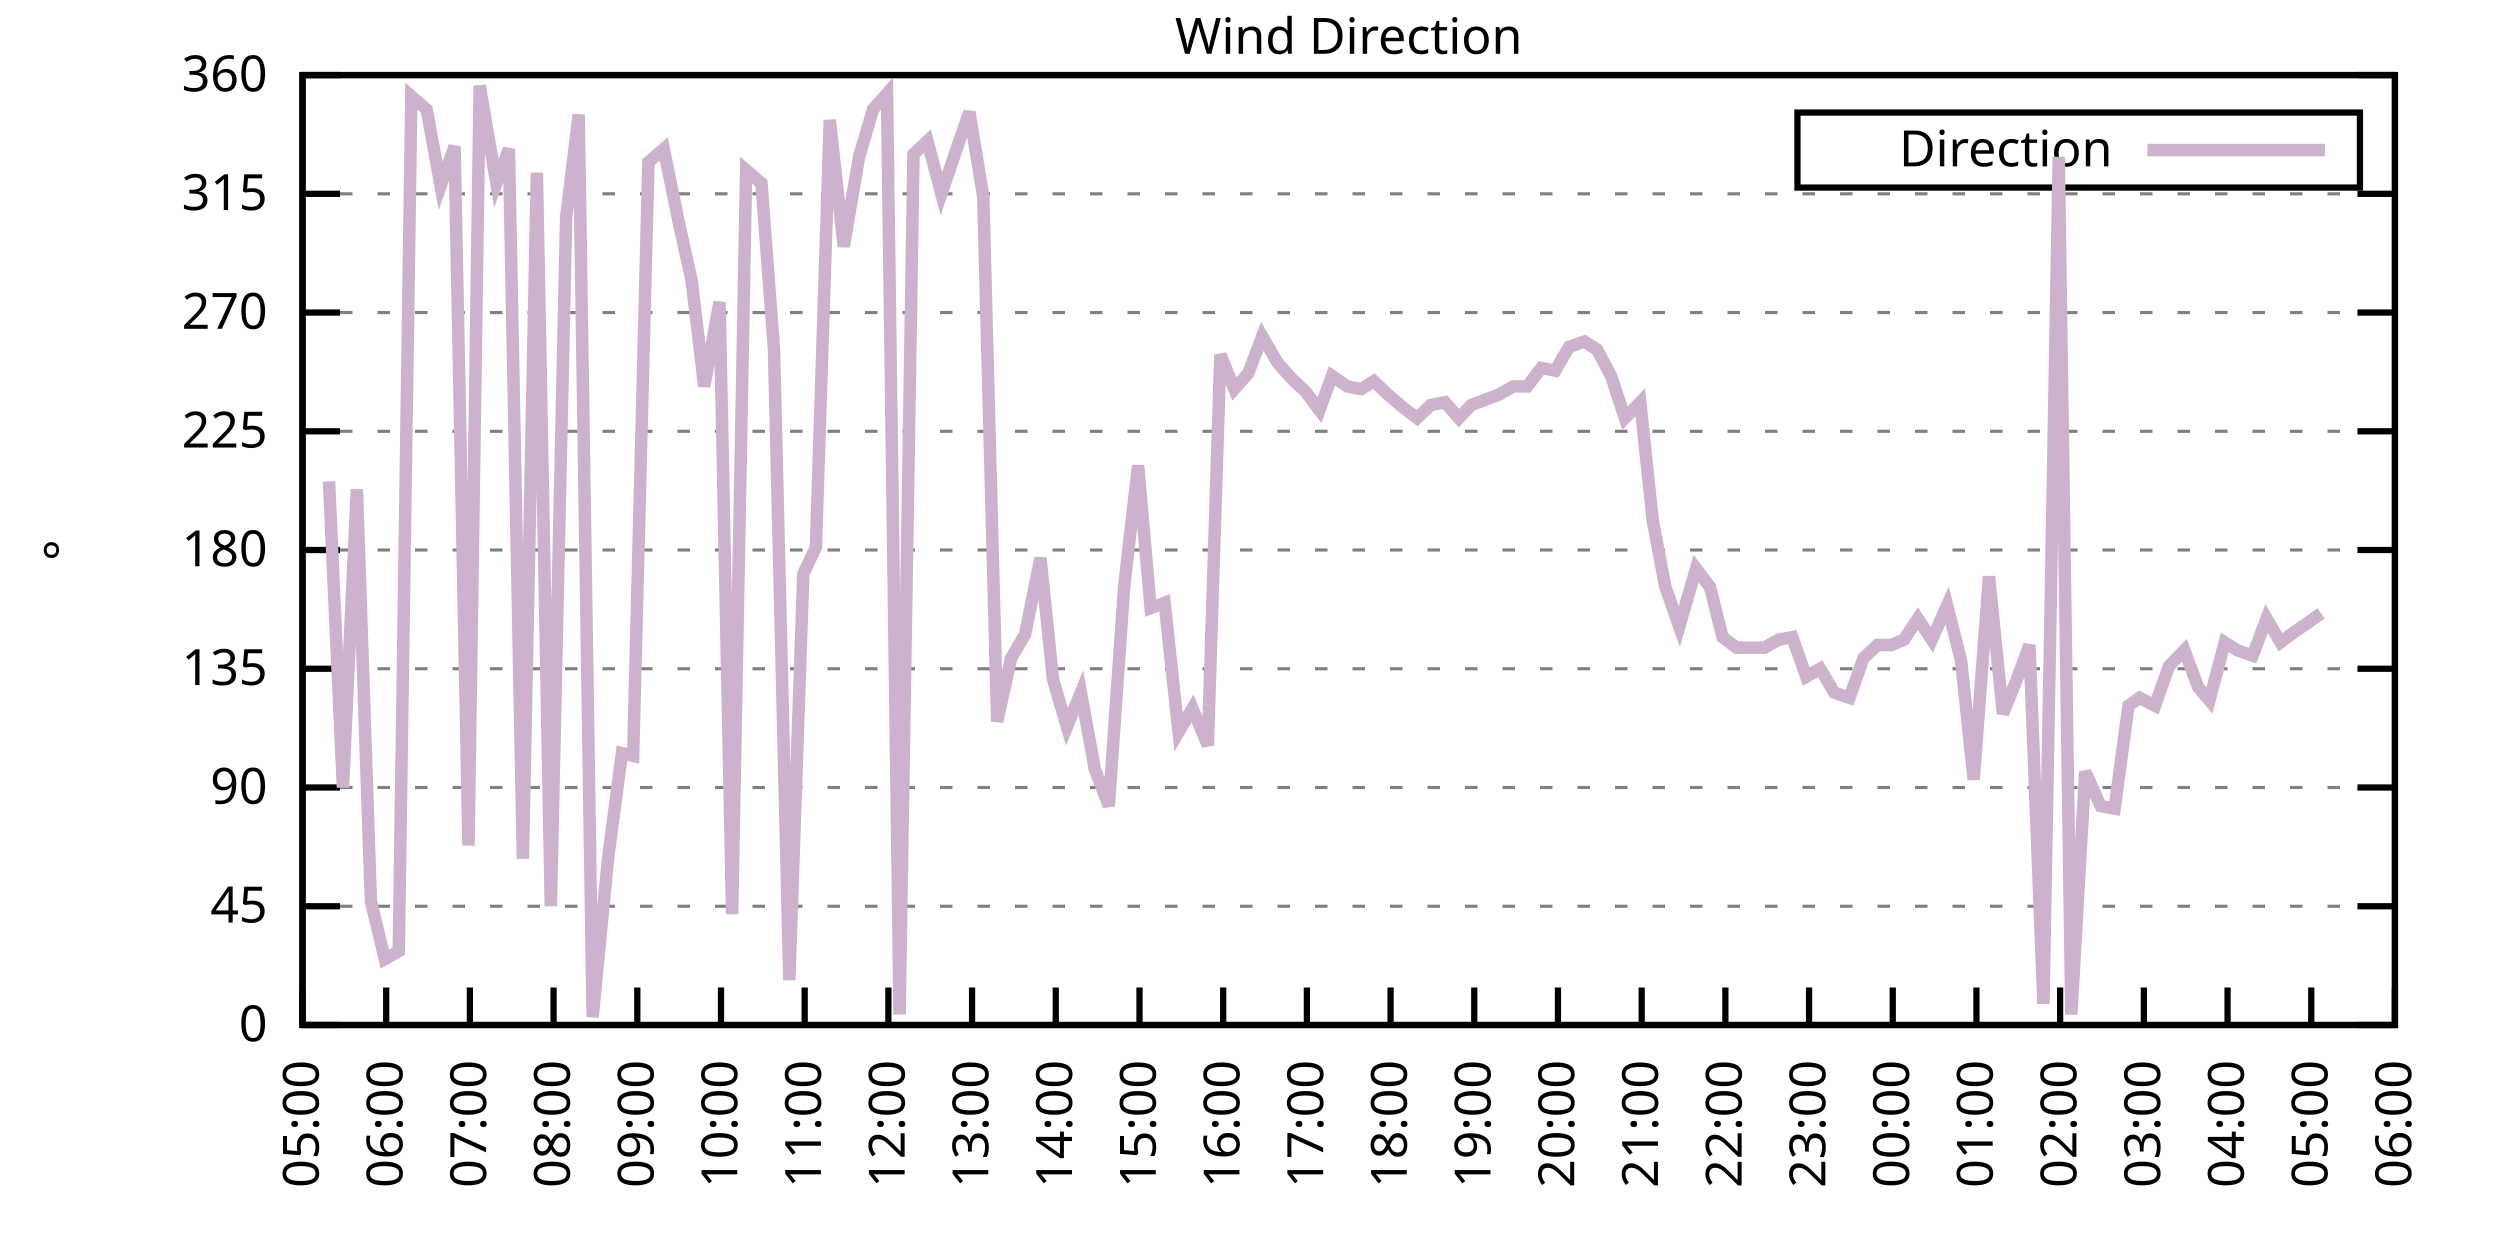
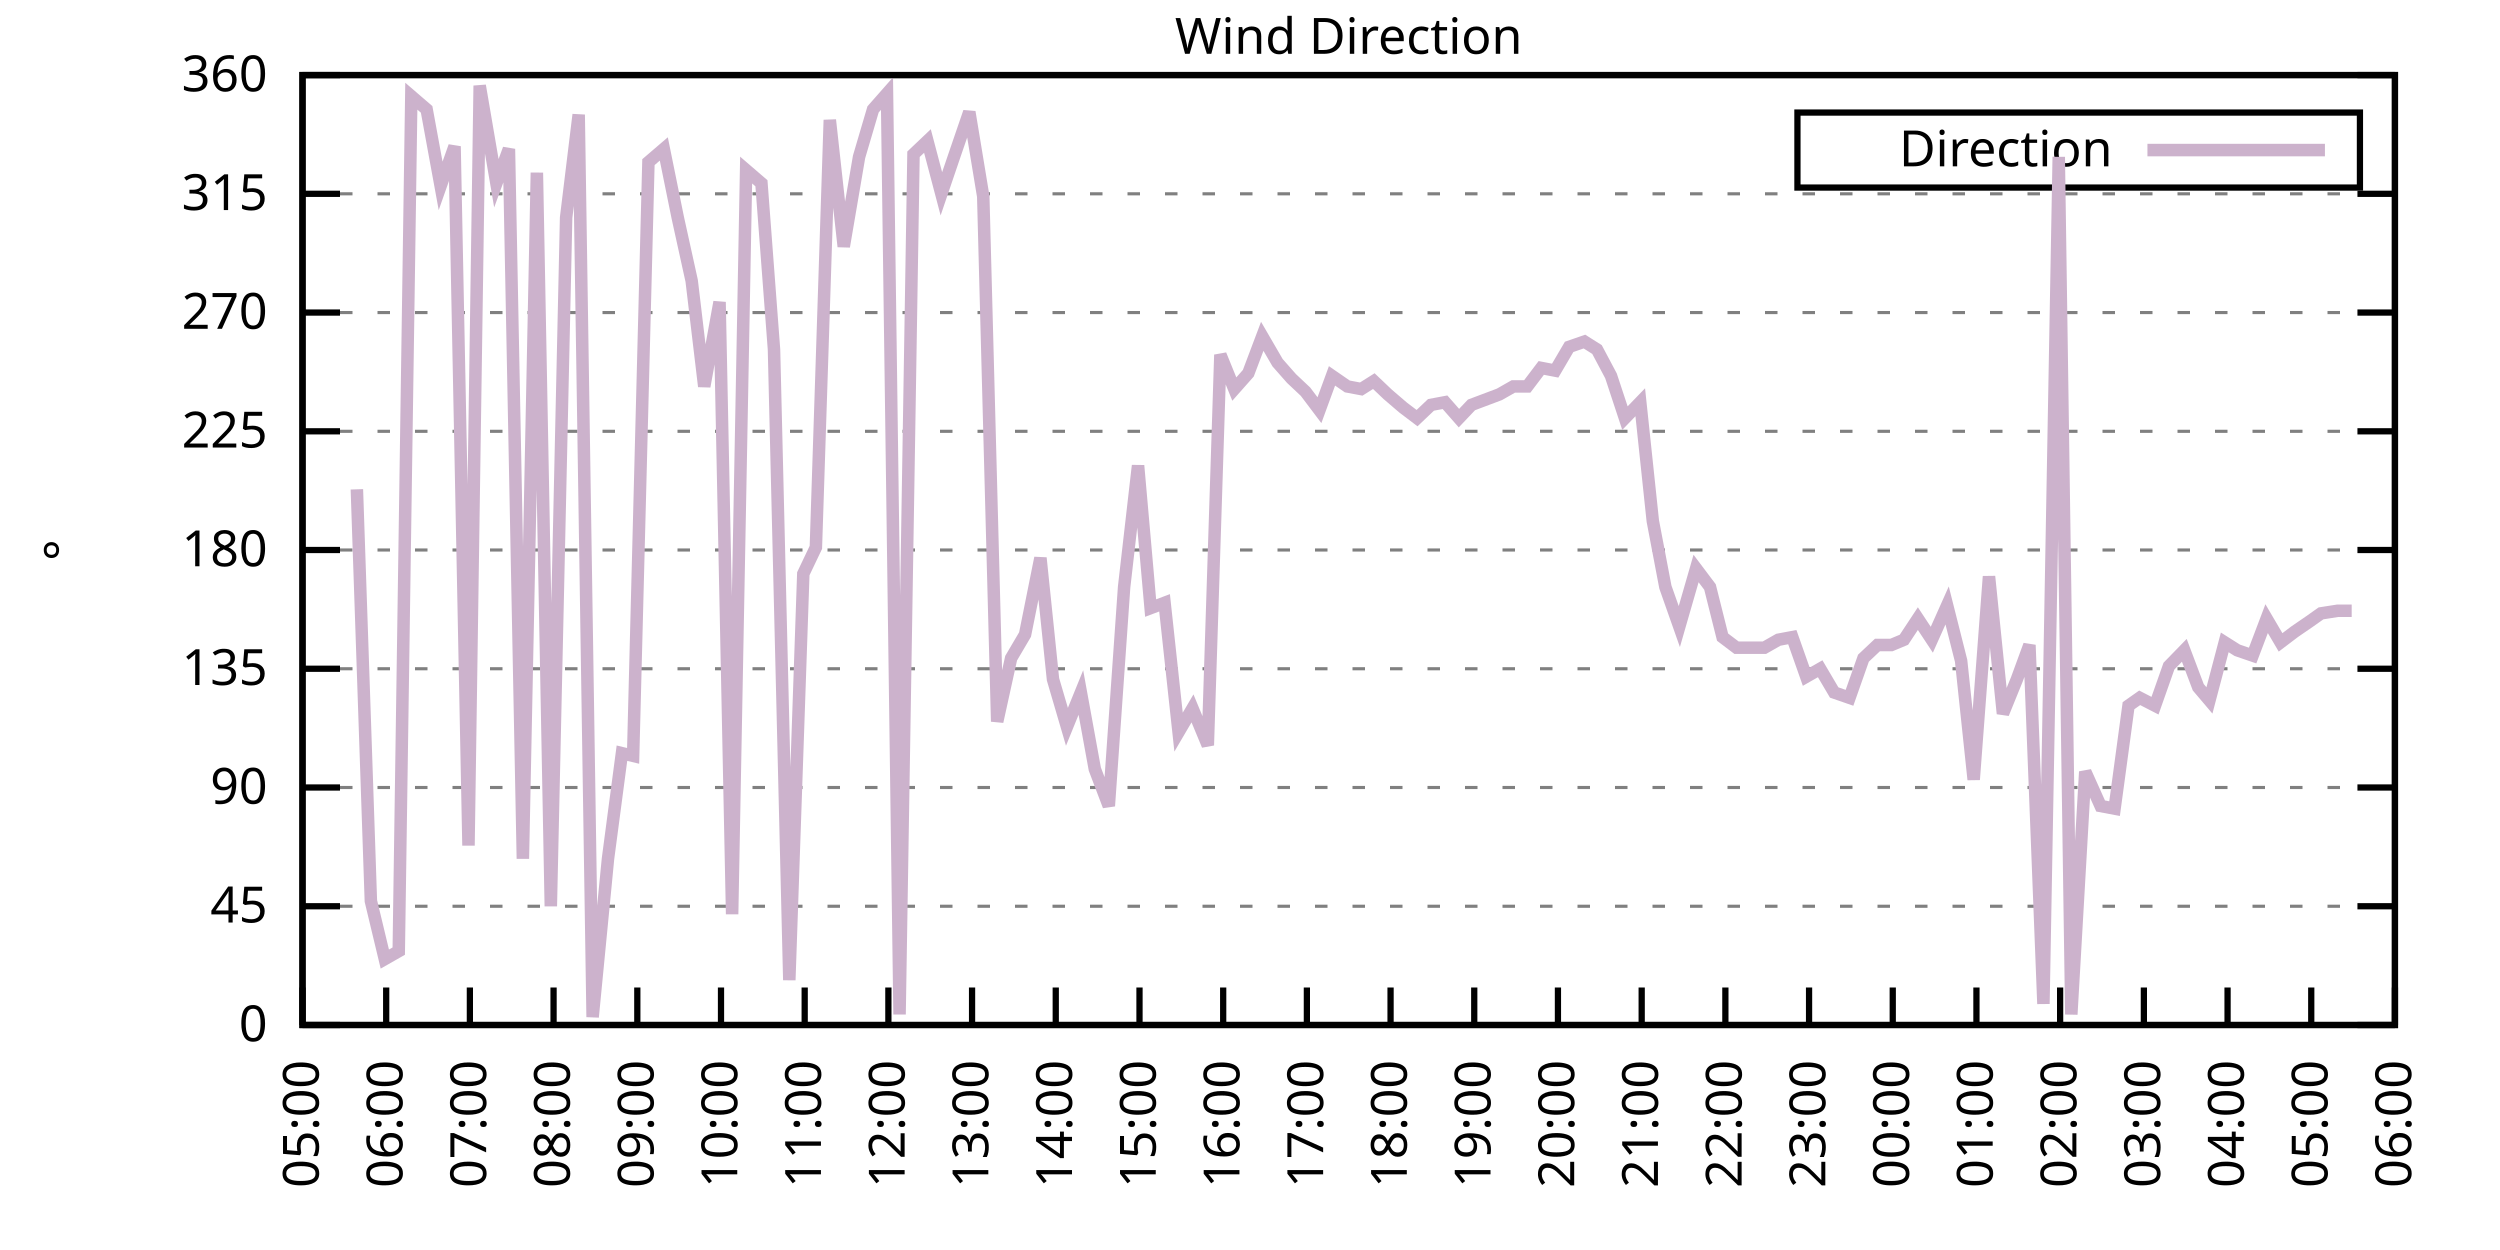
<svg xmlns="http://www.w3.org/2000/svg" xmlns:xlink="http://www.w3.org/1999/xlink" width="400" height="200" viewBox="0 0 400 200">
  <g id="gnuplot_canvas">
    <rect x="0" y="0" width="400" height="200" fill="none" />
    <defs>
      <circle id="gpDot" r="0.5" stroke-width="0.5" stroke="currentColor" />
      <path id="gpPt0" stroke-width="0.333" stroke="currentColor" d="M-1,0 h2 M0,-1 v2" />
      <path id="gpPt1" stroke-width="0.333" stroke="currentColor" d="M-1,-1 L1,1 M1,-1 L-1,1" />
      <path id="gpPt2" stroke-width="0.333" stroke="currentColor" d="M-1,0 L1,0 M0,-1 L0,1 M-1,-1 L1,1 M-1,1 L1,-1" />
      <rect id="gpPt3" stroke-width="0.333" stroke="currentColor" x="-1" y="-1" width="2" height="2" />
      <rect id="gpPt4" stroke-width="0.333" stroke="currentColor" fill="currentColor" x="-1" y="-1" width="2" height="2" />
      <circle id="gpPt5" stroke-width="0.333" stroke="currentColor" cx="0" cy="0" r="1" />
      <use xlink:href="#gpPt5" id="gpPt6" fill="currentColor" stroke="none" />
      <path id="gpPt7" stroke-width="0.333" stroke="currentColor" d="M0,-1.33 L-1.33,0.67 L1.33,0.67 z" />
      <use xlink:href="#gpPt7" id="gpPt8" fill="currentColor" stroke="none" />
      <use xlink:href="#gpPt7" id="gpPt9" stroke="currentColor" transform="rotate(180)" />
      <use xlink:href="#gpPt9" id="gpPt10" fill="currentColor" stroke="none" />
      <use xlink:href="#gpPt3" id="gpPt11" stroke="currentColor" transform="rotate(45)" />
      <use xlink:href="#gpPt11" id="gpPt12" fill="currentColor" stroke="none" />
      <path id="gpPt13" stroke-width="0.333" stroke="currentColor" d="M0,1.330 L1.265,0.411 L0.782,-1.067 L-0.782,-1.076 L-1.265,0.411 z" />
      <use xlink:href="#gpPt13" id="gpPt14" fill="currentColor" stroke="none" />
      <filter id="textbox" filterUnits="objectBoundingBox" x="0" y="0" height="1" width="1">
        <feFlood flood-color="white" flood-opacity="1" result="bgnd" />
        <feComposite in="SourceGraphic" in2="bgnd" operator="atop" />
      </filter>
      <filter id="greybox" filterUnits="objectBoundingBox" x="0" y="0" height="1" width="1">
        <feFlood flood-color="lightgrey" flood-opacity="1" result="grey" />
        <feComposite in="SourceGraphic" in2="grey" operator="atop" />
      </filter>
    </defs>
    <g fill="none" color="white" stroke="currentColor" stroke-width="1.00" stroke-linecap="butt" stroke-linejoin="miter">
</g>
    <g fill="none" color="black" stroke="currentColor" stroke-width="1.00" stroke-linecap="butt" stroke-linejoin="miter">
      <g stroke="none" shape-rendering="crispEdges">
        <polygon fill="rgb(255, 255, 255)" points="48.40,164.00 383.18,164.00 383.18,12.02 48.40,12.02 " />
      </g>
    </g>
    <g fill="none" color="black" stroke="currentColor" stroke-width="1.00" stroke-linecap="butt" stroke-linejoin="miter">
</g>
    <g fill="none" color="black" stroke="black" stroke-width="0.50" stroke-linecap="butt" stroke-linejoin="miter">
</g>
    <g fill="none" color="gray" stroke="currentColor" stroke-width="0.50" stroke-linecap="butt" stroke-linejoin="miter">
      <path stroke="gray" stroke-dasharray="2,4" class="gridline" d="M48.40,164.00 L383.19,164.00  " />
    </g>
    <g fill="none" color="gray" stroke="gray" stroke-width="1.00" stroke-linecap="butt" stroke-linejoin="miter">
</g>
    <g fill="none" color="black" stroke="currentColor" stroke-width="1.00" stroke-linecap="butt" stroke-linejoin="miter">
      <path stroke="black" d="M48.40,164.00 L54.40,164.00 M383.19,164.00 L377.19,164.00  " />
      <g transform="translate(42.80,166.60)" stroke="none" fill="black" font-family="Sans" font-size="8.00" text-anchor="end">
        <text>
          <tspan font-family="Sans"> 0</tspan>
        </text>
      </g>
    </g>
    <g fill="none" color="black" stroke="currentColor" stroke-width="1.00" stroke-linecap="butt" stroke-linejoin="miter">
</g>
    <g fill="none" color="black" stroke="black" stroke-width="0.50" stroke-linecap="butt" stroke-linejoin="miter">
</g>
    <g fill="none" color="gray" stroke="currentColor" stroke-width="0.50" stroke-linecap="butt" stroke-linejoin="miter">
      <path stroke="gray" stroke-dasharray="2,4" class="gridline" d="M48.40,145.00 L383.19,145.00  " />
    </g>
    <g fill="none" color="gray" stroke="gray" stroke-width="1.00" stroke-linecap="butt" stroke-linejoin="miter">
</g>
    <g fill="none" color="black" stroke="currentColor" stroke-width="1.00" stroke-linecap="butt" stroke-linejoin="miter">
      <path stroke="black" d="M48.40,145.00 L54.40,145.00 M383.19,145.00 L377.19,145.00  " />
      <g transform="translate(42.80,147.60)" stroke="none" fill="black" font-family="Sans" font-size="8.00" text-anchor="end">
        <text>
          <tspan font-family="Sans"> 45</tspan>
        </text>
      </g>
    </g>
    <g fill="none" color="black" stroke="currentColor" stroke-width="1.00" stroke-linecap="butt" stroke-linejoin="miter">
</g>
    <g fill="none" color="black" stroke="black" stroke-width="0.50" stroke-linecap="butt" stroke-linejoin="miter">
</g>
    <g fill="none" color="gray" stroke="currentColor" stroke-width="0.50" stroke-linecap="butt" stroke-linejoin="miter">
      <path stroke="gray" stroke-dasharray="2,4" class="gridline" d="M48.40,126.00 L383.19,126.00  " />
    </g>
    <g fill="none" color="gray" stroke="gray" stroke-width="1.00" stroke-linecap="butt" stroke-linejoin="miter">
</g>
    <g fill="none" color="black" stroke="currentColor" stroke-width="1.00" stroke-linecap="butt" stroke-linejoin="miter">
      <path stroke="black" d="M48.40,126.00 L54.40,126.00 M383.19,126.00 L377.19,126.00  " />
      <g transform="translate(42.80,128.60)" stroke="none" fill="black" font-family="Sans" font-size="8.00" text-anchor="end">
        <text>
          <tspan font-family="Sans"> 90</tspan>
        </text>
      </g>
    </g>
    <g fill="none" color="black" stroke="currentColor" stroke-width="1.00" stroke-linecap="butt" stroke-linejoin="miter">
</g>
    <g fill="none" color="black" stroke="black" stroke-width="0.50" stroke-linecap="butt" stroke-linejoin="miter">
</g>
    <g fill="none" color="gray" stroke="currentColor" stroke-width="0.50" stroke-linecap="butt" stroke-linejoin="miter">
      <path stroke="gray" stroke-dasharray="2,4" class="gridline" d="M48.40,107.00 L383.19,107.00  " />
    </g>
    <g fill="none" color="gray" stroke="gray" stroke-width="1.00" stroke-linecap="butt" stroke-linejoin="miter">
</g>
    <g fill="none" color="black" stroke="currentColor" stroke-width="1.00" stroke-linecap="butt" stroke-linejoin="miter">
      <path stroke="black" d="M48.40,107.00 L54.40,107.00 M383.19,107.00 L377.19,107.00  " />
      <g transform="translate(42.80,109.60)" stroke="none" fill="black" font-family="Sans" font-size="8.00" text-anchor="end">
        <text>
          <tspan font-family="Sans"> 135</tspan>
        </text>
      </g>
    </g>
    <g fill="none" color="black" stroke="currentColor" stroke-width="1.00" stroke-linecap="butt" stroke-linejoin="miter">
</g>
    <g fill="none" color="black" stroke="black" stroke-width="0.50" stroke-linecap="butt" stroke-linejoin="miter">
</g>
    <g fill="none" color="gray" stroke="currentColor" stroke-width="0.50" stroke-linecap="butt" stroke-linejoin="miter">
      <path stroke="gray" stroke-dasharray="2,4" class="gridline" d="M48.40,88.00 L383.19,88.00  " />
    </g>
    <g fill="none" color="gray" stroke="gray" stroke-width="1.00" stroke-linecap="butt" stroke-linejoin="miter">
</g>
    <g fill="none" color="black" stroke="currentColor" stroke-width="1.00" stroke-linecap="butt" stroke-linejoin="miter">
      <path stroke="black" d="M48.40,88.00 L54.40,88.00 M383.19,88.00 L377.19,88.00  " />
      <g transform="translate(42.80,90.60)" stroke="none" fill="black" font-family="Sans" font-size="8.00" text-anchor="end">
        <text>
          <tspan font-family="Sans"> 180</tspan>
        </text>
      </g>
    </g>
    <g fill="none" color="black" stroke="currentColor" stroke-width="1.00" stroke-linecap="butt" stroke-linejoin="miter">
</g>
    <g fill="none" color="black" stroke="black" stroke-width="0.50" stroke-linecap="butt" stroke-linejoin="miter">
</g>
    <g fill="none" color="gray" stroke="currentColor" stroke-width="0.50" stroke-linecap="butt" stroke-linejoin="miter">
      <path stroke="gray" stroke-dasharray="2,4" class="gridline" d="M48.40,69.01 L383.19,69.01  " />
    </g>
    <g fill="none" color="gray" stroke="gray" stroke-width="1.00" stroke-linecap="butt" stroke-linejoin="miter">
</g>
    <g fill="none" color="black" stroke="currentColor" stroke-width="1.00" stroke-linecap="butt" stroke-linejoin="miter">
      <path stroke="black" d="M48.40,69.01 L54.40,69.01 M383.19,69.01 L377.19,69.01  " />
      <g transform="translate(42.80,71.61)" stroke="none" fill="black" font-family="Sans" font-size="8.00" text-anchor="end">
        <text>
          <tspan font-family="Sans"> 225</tspan>
        </text>
      </g>
    </g>
    <g fill="none" color="black" stroke="currentColor" stroke-width="1.00" stroke-linecap="butt" stroke-linejoin="miter">
</g>
    <g fill="none" color="black" stroke="black" stroke-width="0.50" stroke-linecap="butt" stroke-linejoin="miter">
</g>
    <g fill="none" color="gray" stroke="currentColor" stroke-width="0.50" stroke-linecap="butt" stroke-linejoin="miter">
      <path stroke="gray" stroke-dasharray="2,4" class="gridline" d="M48.40,50.01 L383.19,50.01  " />
    </g>
    <g fill="none" color="gray" stroke="gray" stroke-width="1.00" stroke-linecap="butt" stroke-linejoin="miter">
</g>
    <g fill="none" color="black" stroke="currentColor" stroke-width="1.00" stroke-linecap="butt" stroke-linejoin="miter">
      <path stroke="black" d="M48.40,50.01 L54.40,50.01 M383.19,50.01 L377.19,50.01  " />
      <g transform="translate(42.80,52.61)" stroke="none" fill="black" font-family="Sans" font-size="8.00" text-anchor="end">
        <text>
          <tspan font-family="Sans"> 270</tspan>
        </text>
      </g>
    </g>
    <g fill="none" color="black" stroke="currentColor" stroke-width="1.00" stroke-linecap="butt" stroke-linejoin="miter">
</g>
    <g fill="none" color="black" stroke="black" stroke-width="0.50" stroke-linecap="butt" stroke-linejoin="miter">
</g>
    <g fill="none" color="gray" stroke="currentColor" stroke-width="0.50" stroke-linecap="butt" stroke-linejoin="miter">
      <path stroke="gray" stroke-dasharray="2,4" class="gridline" d="M48.40,31.01 L383.19,31.01  " />
    </g>
    <g fill="none" color="gray" stroke="gray" stroke-width="1.00" stroke-linecap="butt" stroke-linejoin="miter">
</g>
    <g fill="none" color="black" stroke="currentColor" stroke-width="1.00" stroke-linecap="butt" stroke-linejoin="miter">
      <path stroke="black" d="M48.40,31.01 L54.40,31.01 M383.19,31.01 L377.19,31.01  " />
      <g transform="translate(42.80,33.61)" stroke="none" fill="black" font-family="Sans" font-size="8.00" text-anchor="end">
        <text>
          <tspan font-family="Sans"> 315</tspan>
        </text>
      </g>
    </g>
    <g fill="none" color="black" stroke="currentColor" stroke-width="1.00" stroke-linecap="butt" stroke-linejoin="miter">
</g>
    <g fill="none" color="black" stroke="black" stroke-width="0.50" stroke-linecap="butt" stroke-linejoin="miter">
</g>
    <g fill="none" color="gray" stroke="currentColor" stroke-width="0.50" stroke-linecap="butt" stroke-linejoin="miter">
      <path stroke="gray" stroke-dasharray="2,4" class="gridline" d="M48.40,12.01 L383.19,12.01  " />
    </g>
    <g fill="none" color="gray" stroke="gray" stroke-width="1.00" stroke-linecap="butt" stroke-linejoin="miter">
</g>
    <g fill="none" color="black" stroke="currentColor" stroke-width="1.00" stroke-linecap="butt" stroke-linejoin="miter">
      <path stroke="black" d="M48.40,12.01 L54.40,12.01 M383.19,12.01 L377.19,12.01  " />
      <g transform="translate(42.80,14.61)" stroke="none" fill="black" font-family="Sans" font-size="8.00" text-anchor="end">
        <text>
          <tspan font-family="Sans"> 360</tspan>
        </text>
      </g>
    </g>
    <g fill="none" color="black" stroke="currentColor" stroke-width="1.00" stroke-linecap="butt" stroke-linejoin="miter">
      <path stroke="black" d="M48.40,164.00 L48.40,158.00  " />
      <g transform="translate(51.00,169.60) rotate(270.00)" stroke="none" fill="black" font-family="Sans" font-size="8.00" text-anchor="end">
        <text>
          <tspan font-family="Sans">05:00</tspan>
        </text>
      </g>
    </g>
    <g fill="none" color="black" stroke="currentColor" stroke-width="1.00" stroke-linecap="butt" stroke-linejoin="miter">
      <path stroke="black" d="M61.79,164.00 L61.79,158.00  " />
      <g transform="translate(64.39,169.60) rotate(270.00)" stroke="none" fill="black" font-family="Sans" font-size="8.00" text-anchor="end">
        <text>
          <tspan font-family="Sans">06:00</tspan>
        </text>
      </g>
    </g>
    <g fill="none" color="black" stroke="currentColor" stroke-width="1.00" stroke-linecap="butt" stroke-linejoin="miter">
      <path stroke="black" d="M75.18,164.00 L75.18,158.00  " />
      <g transform="translate(77.78,169.60) rotate(270.00)" stroke="none" fill="black" font-family="Sans" font-size="8.00" text-anchor="end">
        <text>
          <tspan font-family="Sans">07:00</tspan>
        </text>
      </g>
    </g>
    <g fill="none" color="black" stroke="currentColor" stroke-width="1.00" stroke-linecap="butt" stroke-linejoin="miter">
      <path stroke="black" d="M88.57,164.00 L88.57,158.00  " />
      <g transform="translate(91.17,169.60) rotate(270.00)" stroke="none" fill="black" font-family="Sans" font-size="8.00" text-anchor="end">
        <text>
          <tspan font-family="Sans">08:00</tspan>
        </text>
      </g>
    </g>
    <g fill="none" color="black" stroke="currentColor" stroke-width="1.00" stroke-linecap="butt" stroke-linejoin="miter">
      <path stroke="black" d="M101.97,164.00 L101.97,158.00  " />
      <g transform="translate(104.57,169.60) rotate(270.00)" stroke="none" fill="black" font-family="Sans" font-size="8.00" text-anchor="end">
        <text>
          <tspan font-family="Sans">09:00</tspan>
        </text>
      </g>
    </g>
    <g fill="none" color="black" stroke="currentColor" stroke-width="1.00" stroke-linecap="butt" stroke-linejoin="miter">
      <path stroke="black" d="M115.36,164.00 L115.36,158.00  " />
      <g transform="translate(117.96,169.60) rotate(270.00)" stroke="none" fill="black" font-family="Sans" font-size="8.00" text-anchor="end">
        <text>
          <tspan font-family="Sans">10:00</tspan>
        </text>
      </g>
    </g>
    <g fill="none" color="black" stroke="currentColor" stroke-width="1.00" stroke-linecap="butt" stroke-linejoin="miter">
      <path stroke="black" d="M128.75,164.00 L128.75,158.00  " />
      <g transform="translate(131.35,169.60) rotate(270.00)" stroke="none" fill="black" font-family="Sans" font-size="8.00" text-anchor="end">
        <text>
          <tspan font-family="Sans">11:00</tspan>
        </text>
      </g>
    </g>
    <g fill="none" color="black" stroke="currentColor" stroke-width="1.00" stroke-linecap="butt" stroke-linejoin="miter">
      <path stroke="black" d="M142.14,164.00 L142.14,158.00  " />
      <g transform="translate(144.74,169.60) rotate(270.00)" stroke="none" fill="black" font-family="Sans" font-size="8.00" text-anchor="end">
        <text>
          <tspan font-family="Sans">12:00</tspan>
        </text>
      </g>
    </g>
    <g fill="none" color="black" stroke="currentColor" stroke-width="1.00" stroke-linecap="butt" stroke-linejoin="miter">
      <path stroke="black" d="M155.53,164.00 L155.53,158.00  " />
      <g transform="translate(158.13,169.60) rotate(270.00)" stroke="none" fill="black" font-family="Sans" font-size="8.00" text-anchor="end">
        <text>
          <tspan font-family="Sans">13:00</tspan>
        </text>
      </g>
    </g>
    <g fill="none" color="black" stroke="currentColor" stroke-width="1.00" stroke-linecap="butt" stroke-linejoin="miter">
      <path stroke="black" d="M168.92,164.00 L168.92,158.00  " />
      <g transform="translate(171.52,169.60) rotate(270.00)" stroke="none" fill="black" font-family="Sans" font-size="8.00" text-anchor="end">
        <text>
          <tspan font-family="Sans">14:00</tspan>
        </text>
      </g>
    </g>
    <g fill="none" color="black" stroke="currentColor" stroke-width="1.00" stroke-linecap="butt" stroke-linejoin="miter">
      <path stroke="black" d="M182.32,164.00 L182.32,158.00  " />
      <g transform="translate(184.92,169.60) rotate(270.00)" stroke="none" fill="black" font-family="Sans" font-size="8.00" text-anchor="end">
        <text>
          <tspan font-family="Sans">15:00</tspan>
        </text>
      </g>
    </g>
    <g fill="none" color="black" stroke="currentColor" stroke-width="1.00" stroke-linecap="butt" stroke-linejoin="miter">
      <path stroke="black" d="M195.71,164.00 L195.71,158.00  " />
      <g transform="translate(198.31,169.60) rotate(270.00)" stroke="none" fill="black" font-family="Sans" font-size="8.00" text-anchor="end">
        <text>
          <tspan font-family="Sans">16:00</tspan>
        </text>
      </g>
    </g>
    <g fill="none" color="black" stroke="currentColor" stroke-width="1.00" stroke-linecap="butt" stroke-linejoin="miter">
      <path stroke="black" d="M209.10,164.00 L209.10,158.00  " />
      <g transform="translate(211.70,169.60) rotate(270.00)" stroke="none" fill="black" font-family="Sans" font-size="8.00" text-anchor="end">
        <text>
          <tspan font-family="Sans">17:00</tspan>
        </text>
      </g>
    </g>
    <g fill="none" color="black" stroke="currentColor" stroke-width="1.00" stroke-linecap="butt" stroke-linejoin="miter">
      <path stroke="black" d="M222.49,164.00 L222.49,158.00  " />
      <g transform="translate(225.09,169.60) rotate(270.00)" stroke="none" fill="black" font-family="Sans" font-size="8.00" text-anchor="end">
        <text>
          <tspan font-family="Sans">18:00</tspan>
        </text>
      </g>
    </g>
    <g fill="none" color="black" stroke="currentColor" stroke-width="1.00" stroke-linecap="butt" stroke-linejoin="miter">
      <path stroke="black" d="M235.88,164.00 L235.88,158.00  " />
      <g transform="translate(238.48,169.60) rotate(270.00)" stroke="none" fill="black" font-family="Sans" font-size="8.00" text-anchor="end">
        <text>
          <tspan font-family="Sans">19:00</tspan>
        </text>
      </g>
    </g>
    <g fill="none" color="black" stroke="currentColor" stroke-width="1.00" stroke-linecap="butt" stroke-linejoin="miter">
      <path stroke="black" d="M249.27,164.00 L249.27,158.00  " />
      <g transform="translate(251.87,169.60) rotate(270.00)" stroke="none" fill="black" font-family="Sans" font-size="8.00" text-anchor="end">
        <text>
          <tspan font-family="Sans">20:00</tspan>
        </text>
      </g>
    </g>
    <g fill="none" color="black" stroke="currentColor" stroke-width="1.00" stroke-linecap="butt" stroke-linejoin="miter">
      <path stroke="black" d="M262.67,164.00 L262.67,158.00  " />
      <g transform="translate(265.27,169.60) rotate(270.00)" stroke="none" fill="black" font-family="Sans" font-size="8.00" text-anchor="end">
        <text>
          <tspan font-family="Sans">21:00</tspan>
        </text>
      </g>
    </g>
    <g fill="none" color="black" stroke="currentColor" stroke-width="1.00" stroke-linecap="butt" stroke-linejoin="miter">
      <path stroke="black" d="M276.06,164.00 L276.06,158.00  " />
      <g transform="translate(278.66,169.60) rotate(270.00)" stroke="none" fill="black" font-family="Sans" font-size="8.00" text-anchor="end">
        <text>
          <tspan font-family="Sans">22:00</tspan>
        </text>
      </g>
    </g>
    <g fill="none" color="black" stroke="currentColor" stroke-width="1.00" stroke-linecap="butt" stroke-linejoin="miter">
      <path stroke="black" d="M289.45,164.00 L289.45,158.00  " />
      <g transform="translate(292.05,169.60) rotate(270.00)" stroke="none" fill="black" font-family="Sans" font-size="8.00" text-anchor="end">
        <text>
          <tspan font-family="Sans">23:00</tspan>
        </text>
      </g>
    </g>
    <g fill="none" color="black" stroke="currentColor" stroke-width="1.00" stroke-linecap="butt" stroke-linejoin="miter">
      <path stroke="black" d="M302.84,164.00 L302.84,158.00  " />
      <g transform="translate(305.44,169.60) rotate(270.00)" stroke="none" fill="black" font-family="Sans" font-size="8.00" text-anchor="end">
        <text>
          <tspan font-family="Sans">00:00</tspan>
        </text>
      </g>
    </g>
    <g fill="none" color="black" stroke="currentColor" stroke-width="1.00" stroke-linecap="butt" stroke-linejoin="miter">
      <path stroke="black" d="M316.23,164.00 L316.23,158.00  " />
      <g transform="translate(318.83,169.60) rotate(270.00)" stroke="none" fill="black" font-family="Sans" font-size="8.00" text-anchor="end">
        <text>
          <tspan font-family="Sans">01:00</tspan>
        </text>
      </g>
    </g>
    <g fill="none" color="black" stroke="currentColor" stroke-width="1.00" stroke-linecap="butt" stroke-linejoin="miter">
      <path stroke="black" d="M329.62,164.00 L329.62,158.00  " />
      <g transform="translate(332.22,169.60) rotate(270.00)" stroke="none" fill="black" font-family="Sans" font-size="8.00" text-anchor="end">
        <text>
          <tspan font-family="Sans">02:00</tspan>
        </text>
      </g>
    </g>
    <g fill="none" color="black" stroke="currentColor" stroke-width="1.00" stroke-linecap="butt" stroke-linejoin="miter">
      <path stroke="black" d="M343.02,164.00 L343.02,158.00  " />
      <g transform="translate(345.62,169.60) rotate(270.00)" stroke="none" fill="black" font-family="Sans" font-size="8.00" text-anchor="end">
        <text>
          <tspan font-family="Sans">03:00</tspan>
        </text>
      </g>
    </g>
    <g fill="none" color="black" stroke="currentColor" stroke-width="1.00" stroke-linecap="butt" stroke-linejoin="miter">
      <path stroke="black" d="M356.41,164.00 L356.41,158.00  " />
      <g transform="translate(359.01,169.60) rotate(270.00)" stroke="none" fill="black" font-family="Sans" font-size="8.00" text-anchor="end">
        <text>
          <tspan font-family="Sans">04:00</tspan>
        </text>
      </g>
    </g>
    <g fill="none" color="black" stroke="currentColor" stroke-width="1.00" stroke-linecap="butt" stroke-linejoin="miter">
      <path stroke="black" d="M369.80,164.00 L369.80,158.00  " />
      <g transform="translate(372.40,169.60) rotate(270.00)" stroke="none" fill="black" font-family="Sans" font-size="8.00" text-anchor="end">
        <text>
          <tspan font-family="Sans">05:00</tspan>
        </text>
      </g>
    </g>
    <g fill="none" color="black" stroke="currentColor" stroke-width="1.00" stroke-linecap="butt" stroke-linejoin="miter">
      <path stroke="black" d="M383.19,164.00 L383.19,158.00  " />
      <g transform="translate(385.79,169.60) rotate(270.00)" stroke="none" fill="black" font-family="Sans" font-size="8.00" text-anchor="end">
        <text>
          <tspan font-family="Sans">06:00</tspan>
        </text>
      </g>
    </g>
    <g fill="none" color="black" stroke="currentColor" stroke-width="1.00" stroke-linecap="butt" stroke-linejoin="miter">
</g>
    <g fill="none" color="black" stroke="currentColor" stroke-width="1.00" stroke-linecap="butt" stroke-linejoin="miter">
      <path stroke="black" d="M48.40,12.01 L48.40,164.00 L383.19,164.00 L383.19,12.01 L48.40,12.01 Z  " />
    </g>
    <g fill="none" color="black" stroke="currentColor" stroke-width="1.00" stroke-linecap="butt" stroke-linejoin="miter">
</g>
    <g fill="none" color="black" stroke="currentColor" stroke-width="1.00" stroke-linecap="butt" stroke-linejoin="miter">
      <path stroke="black" d="M287.59,30.01 L287.59,18.01 L377.59,18.01 L377.59,30.01 L287.59,30.01 Z  " />
    </g>
    <g id="Wind_direction_plot_1">
      <g fill="none" color="white" stroke="black" stroke-width="2.00" stroke-linecap="butt" stroke-linejoin="miter">
</g>
      <g fill="none" color="black" stroke="currentColor" stroke-width="2.00" stroke-linecap="butt" stroke-linejoin="miter">
        <g transform="translate(337.99,26.61)" stroke="none" fill="black" font-family="Sans" font-size="8.00" text-anchor="end">
          <text>
            <tspan font-family="Sans">Direction</tspan>
          </text>
        </g>
      </g>
      <g fill="none" color="black" stroke="currentColor" stroke-width="2.00" stroke-linecap="butt" stroke-linejoin="miter">
-         <path stroke="rgb(204, 178, 204)" d="M343.59,24.01 L371.99,24.01 M52.64,77.03 L54.87,126.00 L57.10,78.29 L59.34,144.16 L61.57,153.45 L63.80,152.18   L65.81,15.39 L68.26,17.50 L70.50,29.74 L72.73,23.41 L74.96,135.29 L76.75,13.70 L79.42,29.32 L81.43,23.83   L83.66,137.40 L85.90,27.63 L88.13,145.00 L90.58,34.81 L92.59,18.34 L94.82,162.73 L97.28,137.40 L99.51,120.51   L101.30,120.94 L103.75,25.94 L106.21,23.83 L108.44,34.81 L110.67,44.94 L112.68,61.83 L115.13,48.32 L117.14,146.27   L119.38,27.21 L121.83,29.32 L123.84,55.92 L126.29,156.82 L128.53,91.80 L130.54,87.58 L132.77,19.19 L135.00,39.45   L137.45,25.10 L139.69,17.50 L141.92,14.97 L143.93,162.31 L146.16,24.68 L148.39,22.56 L150.62,31.01 L152.63,25.10   L155.09,17.92 L157.32,31.43 L159.55,115.45 L161.78,105.31 L164.01,101.52 L166.47,89.27 L168.48,108.69 L170.71,116.29   L172.94,110.80 L175.17,123.05 L177.41,128.96 L179.86,93.92 L182.09,74.49 L184.10,97.29 L186.33,96.45 L188.57,117.14   L190.80,113.34 L193.25,119.25 L195.26,56.76 L197.49,62.25 L199.73,59.72 L201.96,53.81 L204.41,58.03 L206.64,60.56   L208.88,62.67 L211.11,65.63 L213.12,60.14 L215.57,61.83 L217.80,62.25 L219.81,60.98 L222.04,63.10 L224.50,65.21   L226.73,66.90 L228.96,64.78 L231.20,64.36 L233.43,66.90 L235.44,64.78 L237.67,63.94 L239.90,63.10 L242.13,61.83   L244.36,61.83 L246.60,58.87 L248.83,59.30 L251.06,55.50 L253.51,54.65 L255.52,55.92 L257.76,60.14 L259.99,66.90   L262.44,64.36 L264.45,83.36 L266.46,93.92 L268.69,100.25 L271.37,90.96 L273.60,93.92 L275.61,101.94 L277.84,103.63   L280.07,103.63 L282.31,103.63 L284.54,102.36 L286.77,101.94 L289.00,108.27 L291.23,107.00 L293.47,110.80 L295.92,111.65   L298.15,105.31 L300.39,103.20 L302.62,103.20 L304.63,102.36 L306.86,98.98 L309.09,102.36 L311.54,96.87 L313.78,105.74   L315.79,124.74 L318.24,92.23 L320.47,114.18 L322.70,108.69 L324.71,103.20 L326.95,160.62 L329.40,25.10 L331.41,162.31   L333.64,123.47 L336.10,128.96 L338.33,129.38 L340.56,112.91 L342.35,111.65 L344.80,112.91 L347.03,106.58 L349.49,104.05   L351.72,109.96 L353.51,112.07 L355.96,102.78 L357.97,104.05 L360.42,104.89 L362.66,98.98 L364.89,102.78 L367.12,101.09   L369.58,99.40 L371.36,98.14  " />
+         <path stroke="rgb(204, 178, 204)" d="M343.59,24.01 L371.99,24.01 M57.10,78.29 L59.34,144.16 L61.57,153.45 L63.80,152.18 L65.81,15.39 L68.26,17.50   L70.50,29.74 L72.73,23.41 L74.96,135.29 L76.75,13.70 L79.42,29.32 L81.43,23.83 L83.66,137.40 L85.90,27.63   L88.13,145.00 L90.58,34.81 L92.59,18.34 L94.82,162.73 L97.28,137.40 L99.51,120.51 L101.30,120.94 L103.75,25.94   L106.21,23.83 L108.44,34.81 L110.67,44.94 L112.68,61.83 L115.13,48.32 L117.14,146.27 L119.38,27.21 L121.83,29.32   L123.84,55.92 L126.29,156.82 L128.53,91.80 L130.54,87.58 L132.77,19.19 L135.00,39.45 L137.45,25.10 L139.69,17.50   L141.92,14.97 L143.93,162.31 L146.16,24.68 L148.39,22.56 L150.62,31.01 L152.63,25.10 L155.09,17.92 L157.32,31.43   L159.55,115.45 L161.78,105.31 L164.01,101.52 L166.47,89.27 L168.48,108.69 L170.71,116.29 L172.94,110.80 L175.17,123.05   L177.41,128.96 L179.86,93.92 L182.09,74.49 L184.10,97.29 L186.33,96.45 L188.57,117.14 L190.80,113.34 L193.25,119.25   L195.26,56.76 L197.49,62.25 L199.73,59.72 L201.96,53.81 L204.41,58.03 L206.64,60.56 L208.88,62.67 L211.11,65.63   L213.12,60.14 L215.57,61.83 L217.80,62.25 L219.81,60.98 L222.04,63.10 L224.50,65.21 L226.73,66.90 L228.96,64.78   L231.20,64.36 L233.43,66.90 L235.44,64.78 L237.67,63.94 L239.90,63.10 L242.13,61.83 L244.36,61.83 L246.60,58.87   L248.83,59.30 L251.06,55.50 L253.51,54.65 L255.52,55.92 L257.76,60.14 L259.99,66.90 L262.44,64.36 L264.45,83.36   L266.46,93.92 L268.69,100.25 L271.37,90.96 L273.60,93.92 L275.61,101.94 L277.84,103.63 L280.07,103.63 L282.31,103.63   L284.54,102.36 L286.77,101.94 L289.00,108.27 L291.23,107.00 L293.47,110.80 L295.92,111.65 L298.15,105.31 L300.39,103.20   L302.62,103.20 L304.63,102.36 L306.86,98.98 L309.09,102.36 L311.54,96.87 L313.78,105.74 L315.79,124.74 L318.24,92.23   L320.47,114.18 L322.70,108.69 L324.71,103.20 L326.95,160.62 L329.40,25.10 L331.41,162.31 L333.64,123.47 L336.10,128.96   L338.33,129.38 L340.56,112.91 L342.35,111.65 L344.80,112.91 L347.03,106.58 L349.49,104.05 L351.72,109.96 L353.51,112.07   L355.96,102.78 L357.97,104.05 L360.42,104.89 L362.66,98.98 L364.89,102.78 L367.12,101.09 L369.58,99.40 L371.36,98.14   L374.04,97.72 L376.27,97.72  " />
      </g>
    </g>
    <g fill="none" color="black" stroke="currentColor" stroke-width="2.00" stroke-linecap="butt" stroke-linejoin="miter">
</g>
    <g fill="none" color="black" stroke="black" stroke-width="1.00" stroke-linecap="butt" stroke-linejoin="miter">
</g>
    <g fill="none" color="black" stroke="currentColor" stroke-width="1.00" stroke-linecap="butt" stroke-linejoin="miter">
      <path stroke="black" d="M48.40,12.01 L48.40,164.00 L383.19,164.00 L383.19,12.01 L48.40,12.01 Z  " />
      <g transform="translate(12.80,88.01) rotate(270.00)" stroke="none" fill="black" font-family="Sans" font-size="8.00" text-anchor="middle">
        <text>
          <tspan font-family="Sans">°</tspan>
        </text>
      </g>
    </g>
    <g fill="none" color="black" stroke="currentColor" stroke-width="1.00" stroke-linecap="butt" stroke-linejoin="miter">
</g>
    <g fill="none" color="black" stroke="currentColor" stroke-width="1.00" stroke-linecap="butt" stroke-linejoin="miter">
      <g transform="translate(215.79,8.61)" stroke="none" fill="black" font-family="Sans" font-size="8.00" text-anchor="middle">
        <text>
          <tspan font-family="Sans">Wind Direction</tspan>
        </text>
      </g>
    </g>
    <g fill="none" color="black" stroke="currentColor" stroke-width="1.00" stroke-linecap="butt" stroke-linejoin="miter">
</g>
  </g>
</svg>
